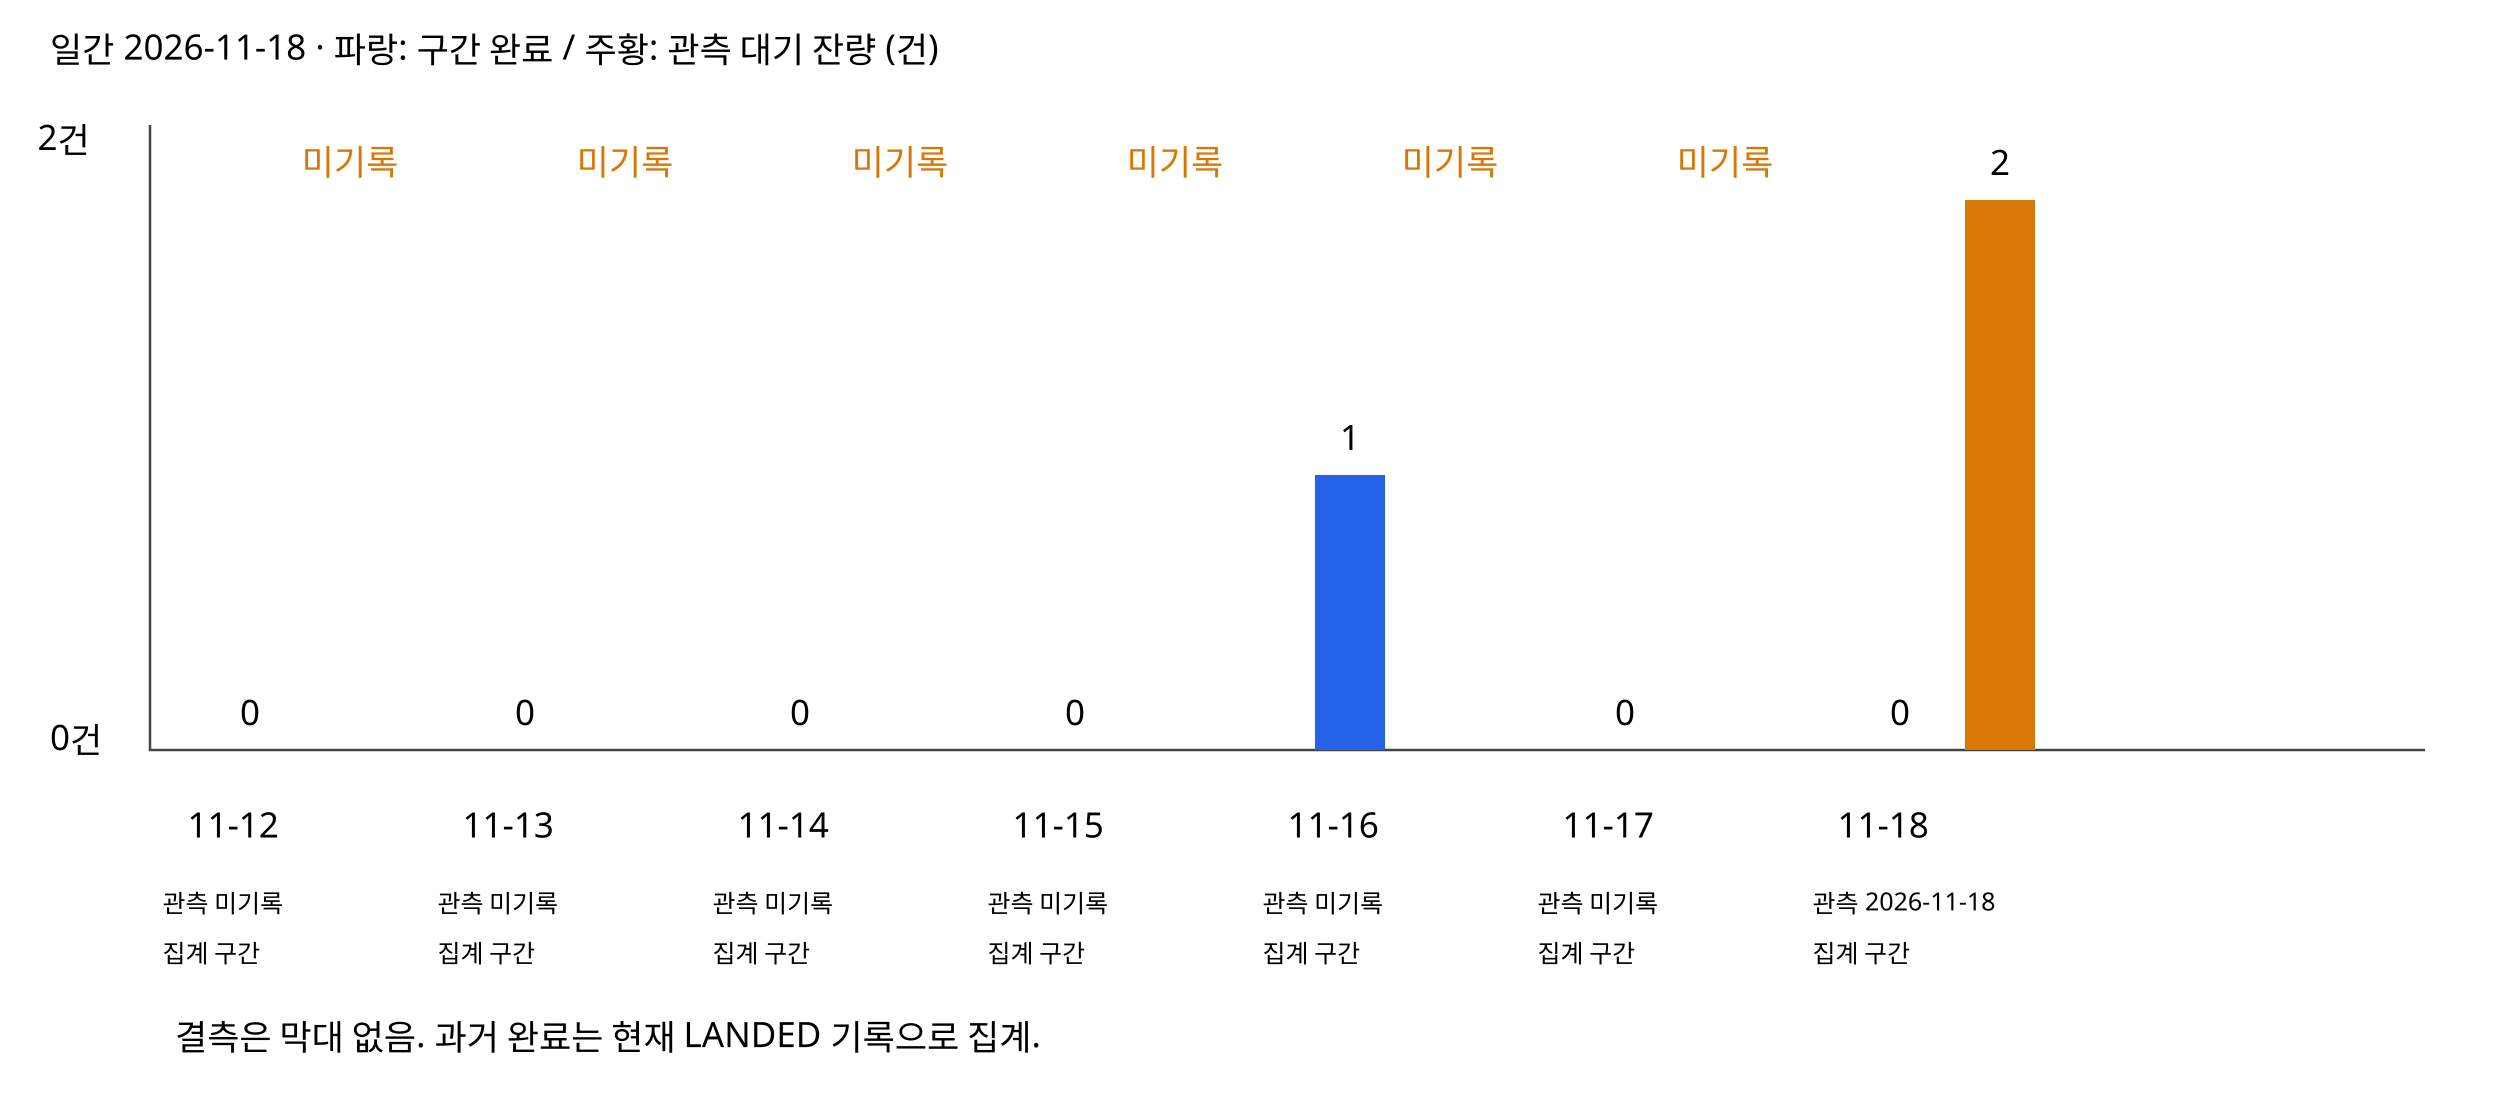
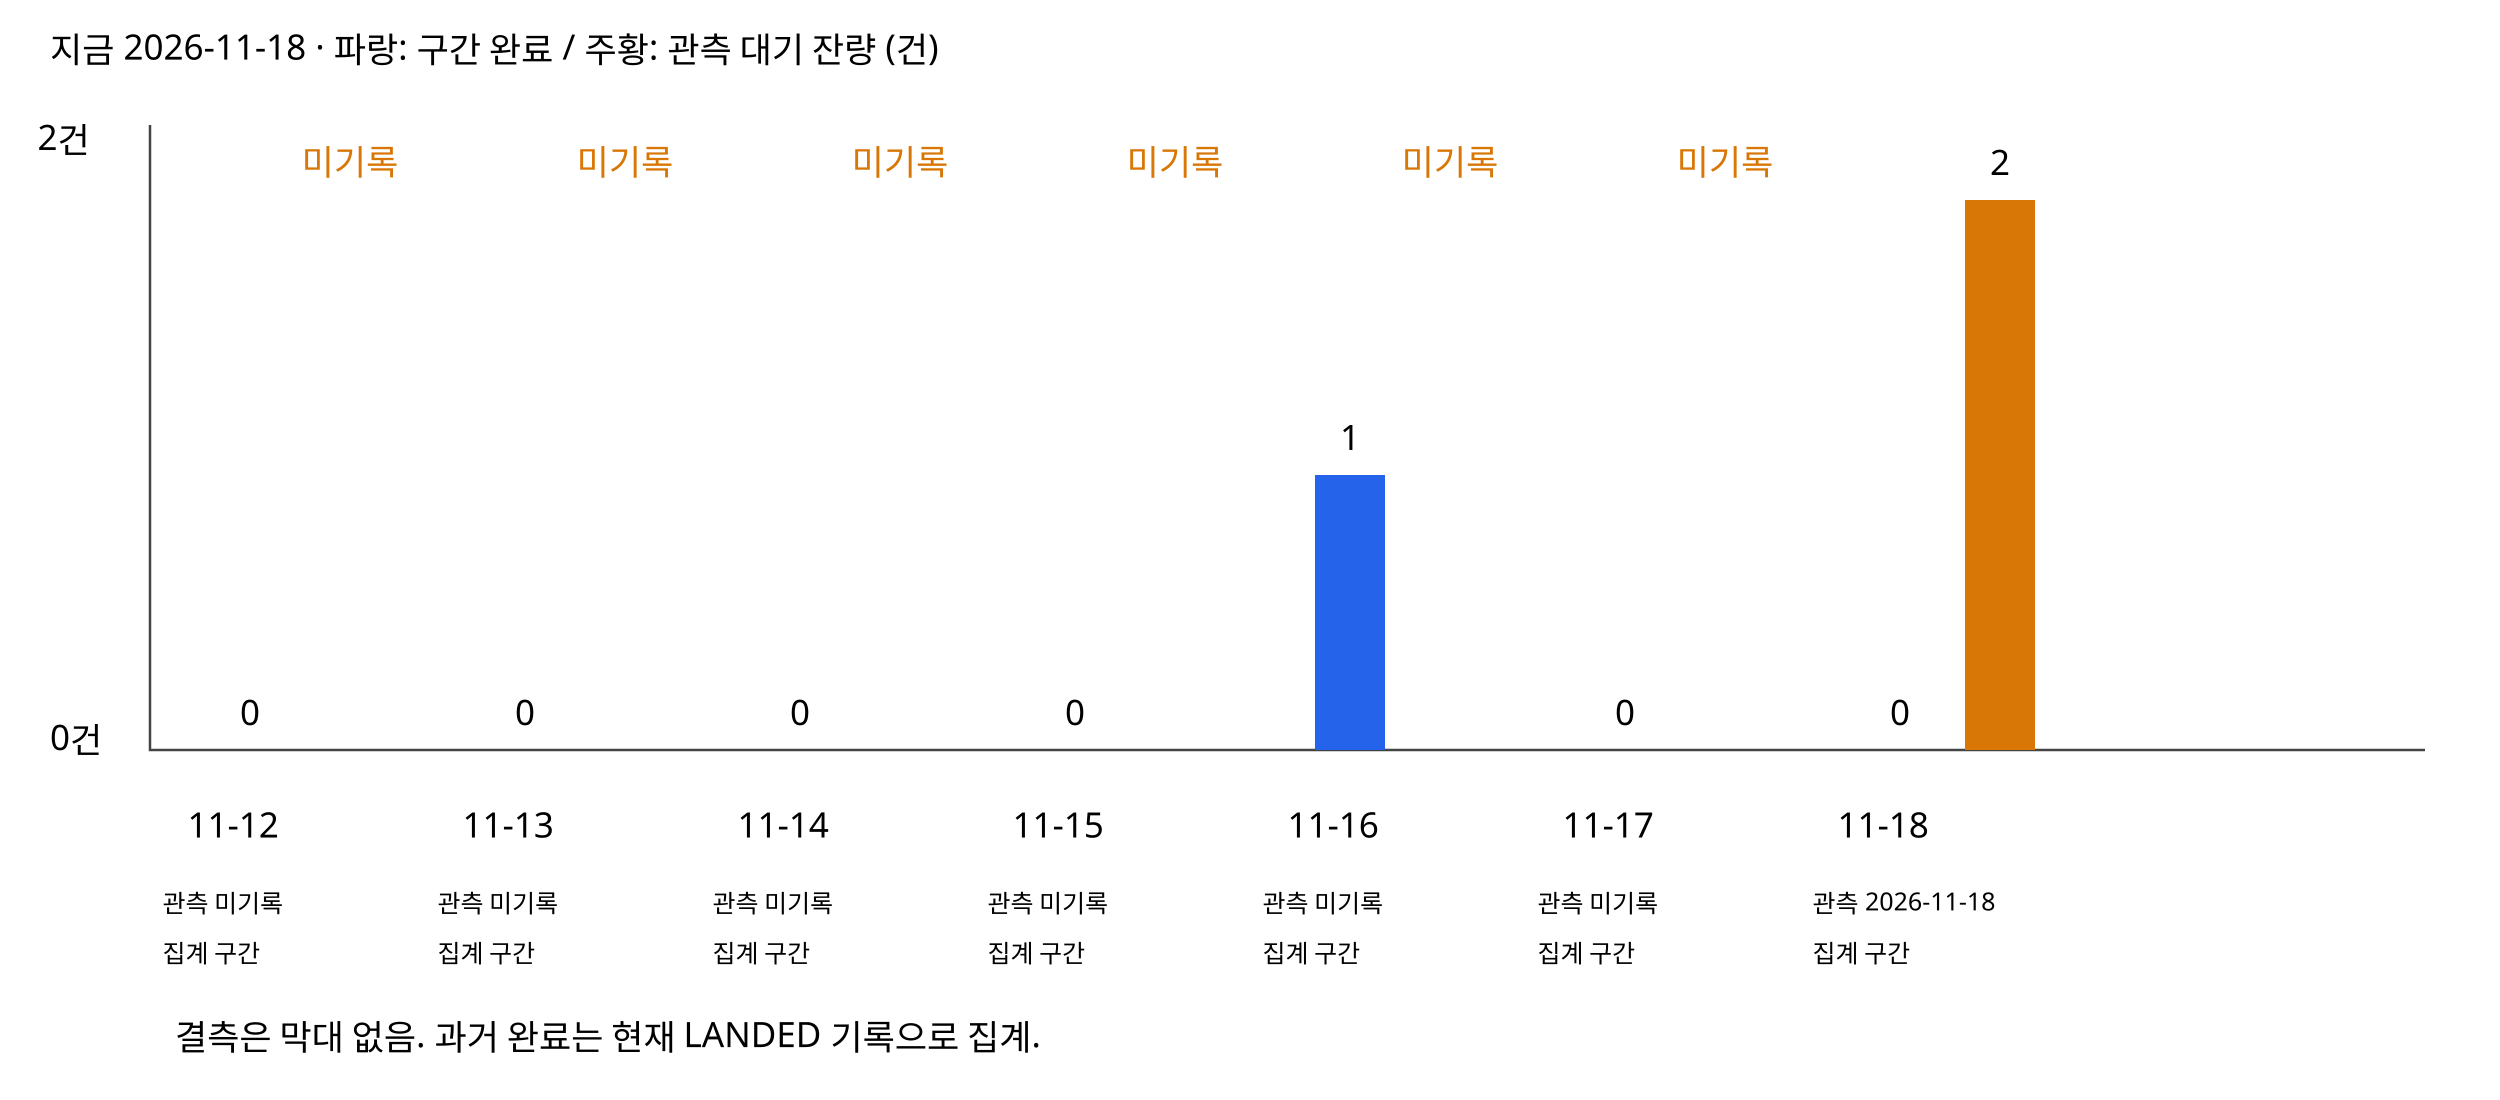
<svg xmlns="http://www.w3.org/2000/svg" width="1000" height="440" role="img" aria-label="기간별 완료 실적과 관측 대기 잔량">
  <rect width="100%" height="100%" fill="white" />
  <g font-family="sans-serif" font-size="14">
-     <text x="20" y="25">일간 2026-11-18 · 파랑: 구간 완료 / 주황: 관측 대기 잔량 (건)</text>
+     <text x="20" y="25">지금 2026-11-18 · 파랑: 구간 완료 / 주황: 관측 대기 잔량 (건)</text>
    <text x="15" y="60">2건</text>
    <text x="20" y="300">0건</text>
    <path d="M60 50 V300 H970" fill="none" stroke="#444" />
    <text x="75" y="335">11-12</text>
    <text x="65" y="365" font-size="10">관측 미기록</text>
    <text x="65" y="385" font-size="10">집계 구간</text>
    <rect x="86" y="300.0" width="28" height="0.0" fill="#2563eb" />
    <text x="100" y="290.0" text-anchor="middle">0</text>
    <text x="140" y="70" text-anchor="middle" fill="#d97706">미기록</text>
    <text x="185" y="335">11-13</text>
    <text x="175" y="365" font-size="10">관측 미기록</text>
    <text x="175" y="385" font-size="10">집계 구간</text>
    <rect x="196" y="300.0" width="28" height="0.0" fill="#2563eb" />
    <text x="210" y="290.0" text-anchor="middle">0</text>
    <text x="250" y="70" text-anchor="middle" fill="#d97706">미기록</text>
    <text x="295" y="335">11-14</text>
    <text x="285" y="365" font-size="10">관측 미기록</text>
    <text x="285" y="385" font-size="10">집계 구간</text>
    <rect x="306" y="300.0" width="28" height="0.0" fill="#2563eb" />
    <text x="320" y="290.0" text-anchor="middle">0</text>
    <text x="360" y="70" text-anchor="middle" fill="#d97706">미기록</text>
    <text x="405" y="335">11-15</text>
    <text x="395" y="365" font-size="10">관측 미기록</text>
    <text x="395" y="385" font-size="10">집계 구간</text>
    <rect x="416" y="300.0" width="28" height="0.0" fill="#2563eb" />
    <text x="430" y="290.0" text-anchor="middle">0</text>
    <text x="470" y="70" text-anchor="middle" fill="#d97706">미기록</text>
    <text x="515" y="335">11-16</text>
    <text x="505" y="365" font-size="10">관측 미기록</text>
    <text x="505" y="385" font-size="10">집계 구간</text>
    <rect x="526" y="190.0" width="28" height="110.0" fill="#2563eb" />
    <text x="540" y="180.0" text-anchor="middle">1</text>
    <text x="580" y="70" text-anchor="middle" fill="#d97706">미기록</text>
    <text x="625" y="335">11-17</text>
    <text x="615" y="365" font-size="10">관측 미기록</text>
    <text x="615" y="385" font-size="10">집계 구간</text>
    <rect x="636" y="300.0" width="28" height="0.0" fill="#2563eb" />
    <text x="650" y="290.0" text-anchor="middle">0</text>
    <text x="690" y="70" text-anchor="middle" fill="#d97706">미기록</text>
    <text x="735" y="335">11-18</text>
    <text x="725" y="365" font-size="10">관측 2026-11-18</text>
    <text x="725" y="385" font-size="10">집계 구간</text>
    <rect x="746" y="300.0" width="28" height="0.0" fill="#2563eb" />
    <text x="760" y="290.0" text-anchor="middle">0</text>
    <rect x="786" y="80.0" width="28" height="220.0" fill="#d97706" />
    <text x="800" y="70.0" text-anchor="middle">2</text>
    <text x="70" y="420">결측은 막대 없음. 과거 완료는 현재 LANDED 기록으로 집계.</text>
  </g>
</svg>
